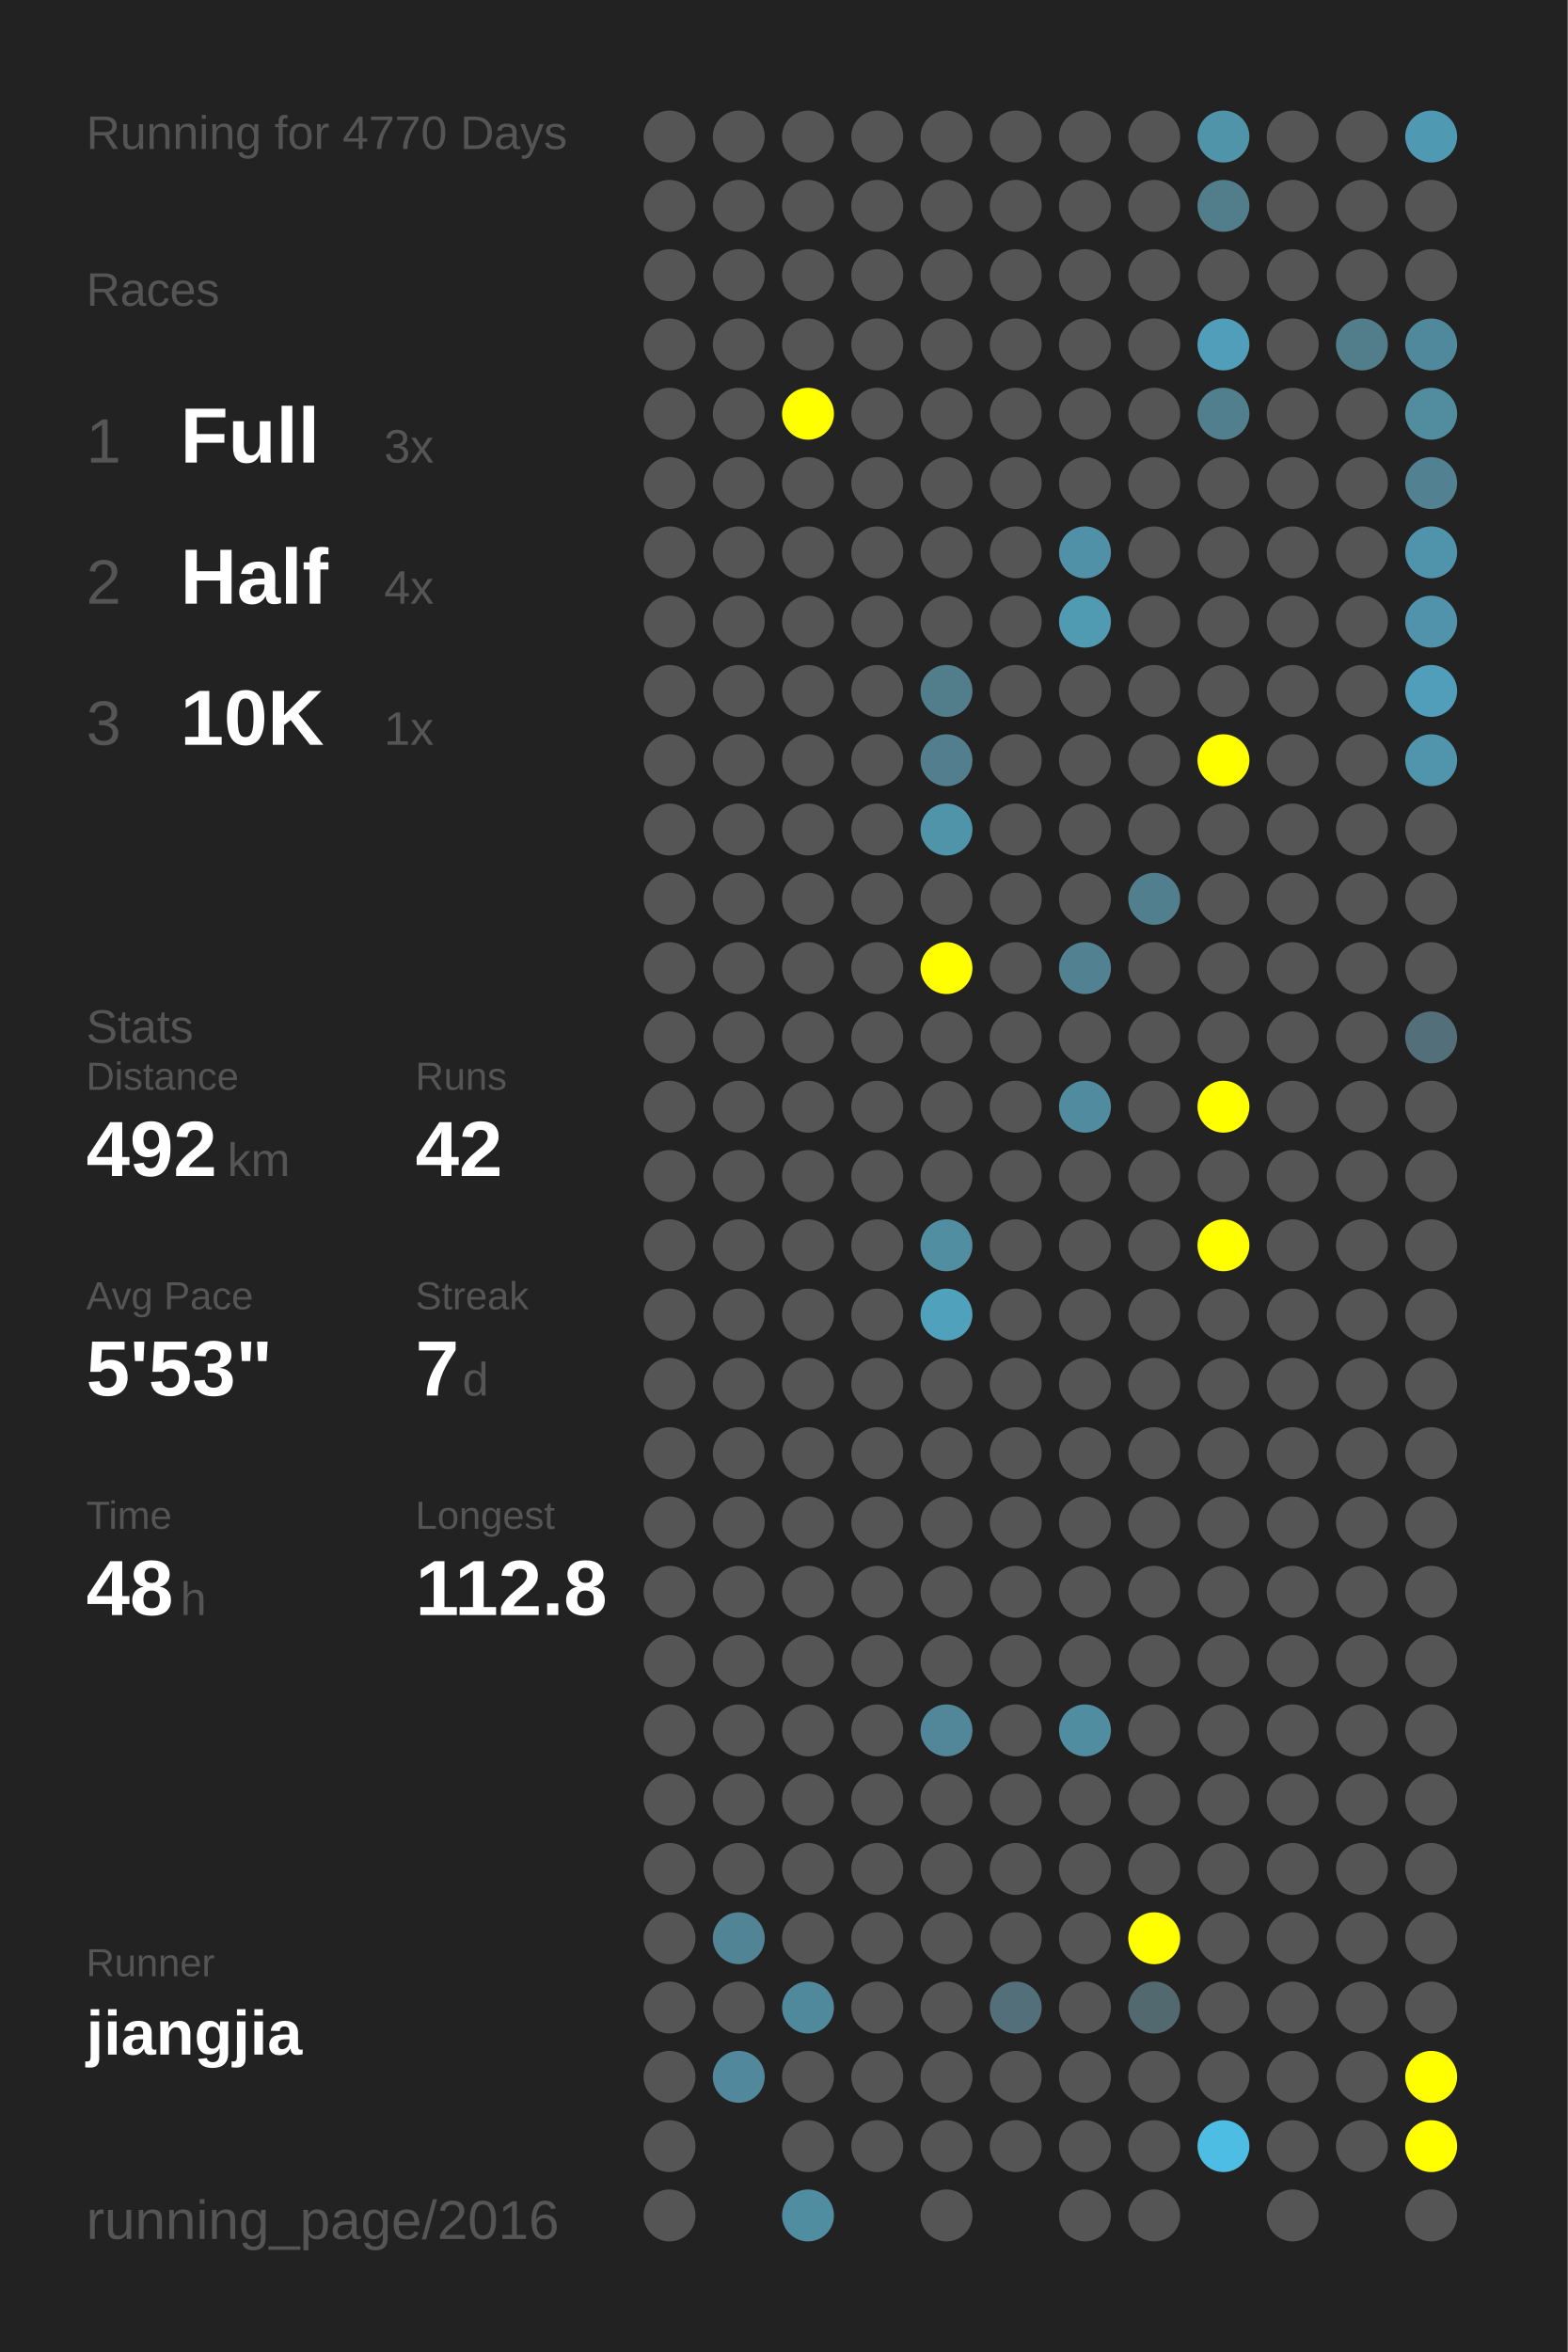
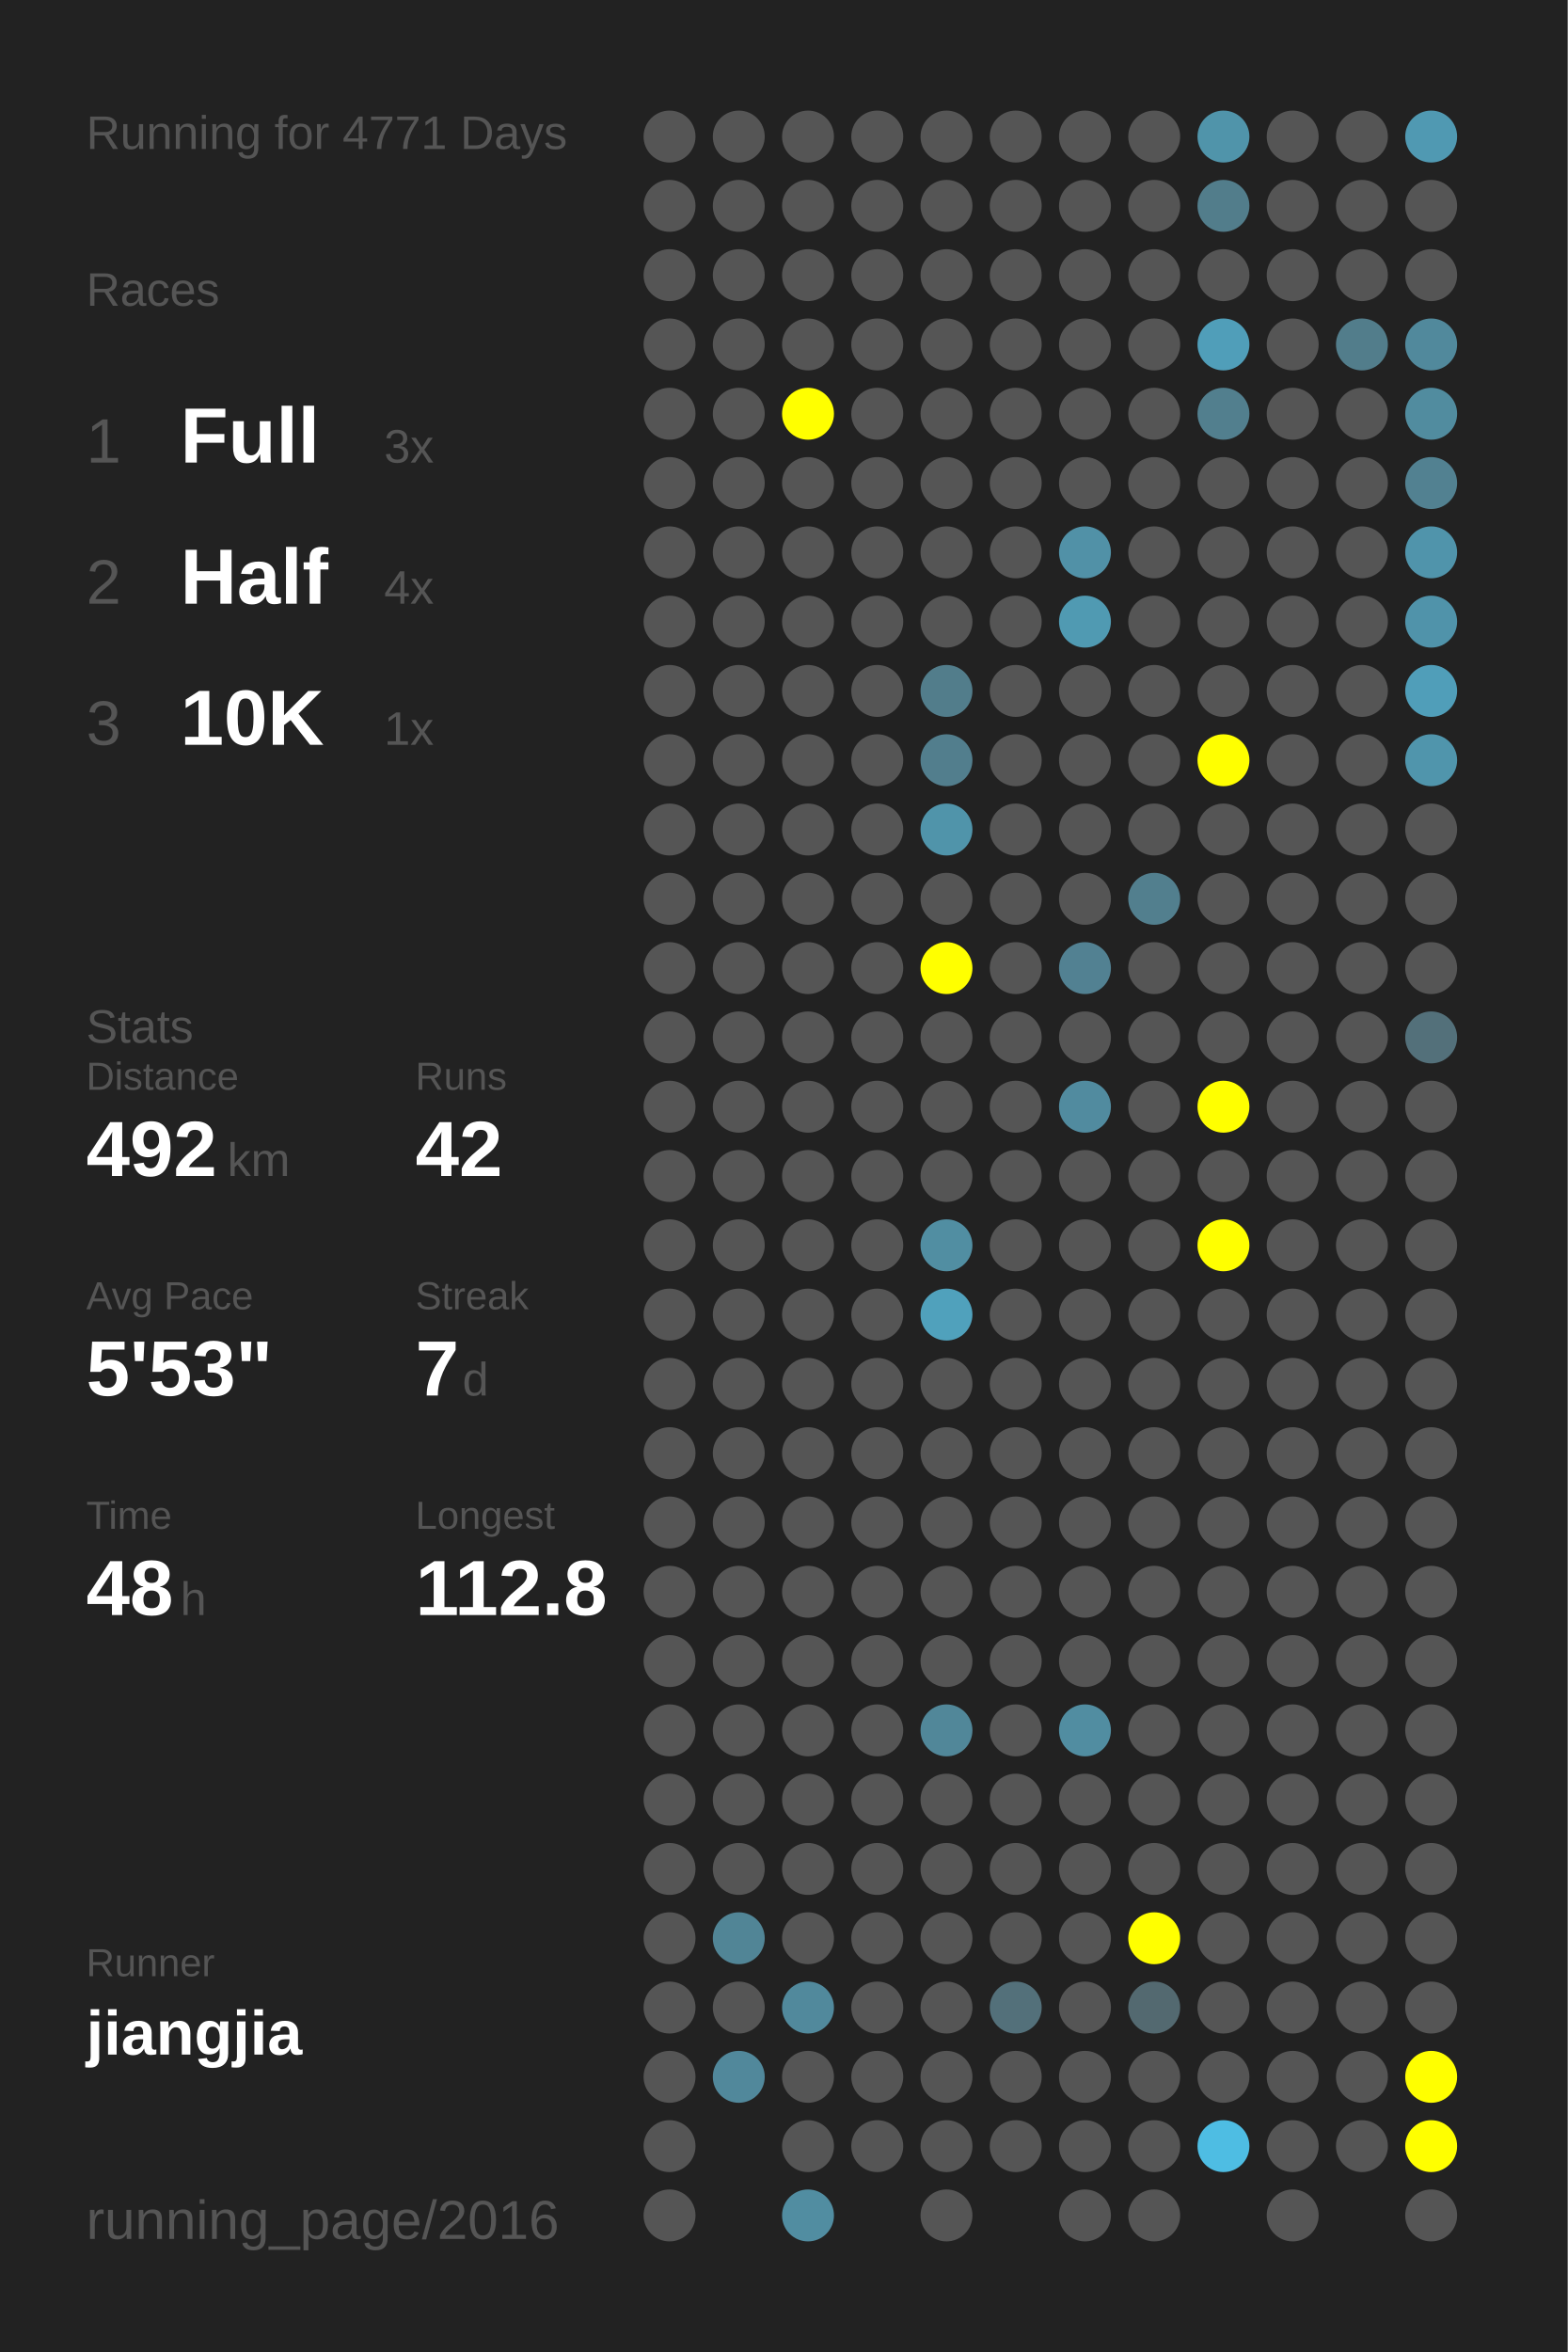
<svg xmlns="http://www.w3.org/2000/svg" baseProfile="full" height="300mm" version="1.1" viewBox="0,0,200,300" width="200mm">
  <defs />
  <rect fill="#222222" height="300" width="200" x="0" y="0" />
-   <text fill="#555555" style="font-size:6px; font-family:Arial;" x="11" y="19">Running for 4770 Days</text>
+   <text fill="#555555" style="font-size:6px; font-family:Arial;" x="11" y="19">Running for 4771 Days</text>
  <text fill="#555555" style="font-size:6px; font-family:Arial;" x="11" y="39">Races</text>
  <text fill="#555555" style="font-size:8px; font-family:Arial;" x="11" y="59">1</text>
  <text fill="#FFFFFF" style="font-size:10px; font-family:Arial; font-weight:bold;" x="23" y="59">Full</text>
  <text fill="#555555" style="font-size:6px; font-family:Arial;" x="49" y="59">3x</text>
  <text fill="#555555" style="font-size:8px; font-family:Arial;" x="11" y="77">2</text>
  <text fill="#FFFFFF" style="font-size:10px; font-family:Arial; font-weight:bold;" x="23" y="77">Half</text>
  <text fill="#555555" style="font-size:6px; font-family:Arial;" x="49" y="77">4x</text>
  <text fill="#555555" style="font-size:8px; font-family:Arial;" x="11" y="95">3</text>
  <text fill="#FFFFFF" style="font-size:10px; font-family:Arial; font-weight:bold;" x="23" y="95">10K</text>
  <text fill="#555555" style="font-size:6px; font-family:Arial;" x="49" y="95">1x</text>
  <text fill="#555555" style="font-size:6px; font-family:Arial;" x="11" y="133">Stats</text>
  <text fill="#555555" style="font-size:5px; font-family:Arial;" x="11" y="139">Distance</text>
  <text fill="#FFFFFF" style="font-size:10px; font-family:Arial; font-weight:bold;" x="11" y="150">492</text>
  <text fill="#555555" style="font-size:6px; font-family:Arial;" x="29" y="150">km</text>
  <text fill="#555555" style="font-size:5px; font-family:Arial;" x="53" y="139">Runs</text>
  <text fill="#FFFFFF" style="font-size:10px; font-family:Arial; font-weight:bold;" x="53" y="150">42</text>
  <text fill="#555555" style="font-size:5px; font-family:Arial;" x="11" y="167">Avg Pace</text>
  <text fill="#FFFFFF" style="font-size:10px; font-family:Arial; font-weight:bold;" x="11" y="178">5'53"</text>
  <text fill="#555555" style="font-size:5px; font-family:Arial;" x="53" y="167">Streak</text>
  <text fill="#FFFFFF" style="font-size:10px; font-family:Arial; font-weight:bold;" x="53" y="178">7</text>
  <text fill="#555555" style="font-size:6px; font-family:Arial;" x="59" y="178">d</text>
  <text fill="#555555" style="font-size:5px; font-family:Arial;" x="11" y="195">Time</text>
  <text fill="#FFFFFF" style="font-size:10px; font-family:Arial; font-weight:bold;" x="11" y="206">48</text>
  <text fill="#555555" style="font-size:6px; font-family:Arial;" x="23" y="206">h</text>
  <text fill="#555555" style="font-size:5px; font-family:Arial;" x="53" y="195">Longest</text>
  <text fill="#FFFFFF" style="font-size:10px; font-family:Arial; font-weight:bold;" x="53" y="206">112.8</text>
  <text fill="#555555" style="font-size:5px; font-family:Arial;" x="11" y="252.065">Runner</text>
  <text fill="#FFFFFF" style="font-size:8px; font-family:Arial; font-weight:bold;" x="11" y="262.065">jiangjia</text>
  <text fill="#555555" style="font-size:7px; font-family:Arial;" x="11" y="285.581">running_page/2016</text>
  <circle cx="85.417" cy="17.419" fill="#555555" r="3.312" />
  <circle cx="85.417" cy="26.258" fill="#555555" r="3.312" />
  <circle cx="85.417" cy="35.097" fill="#555555" r="3.312" />
  <circle cx="85.417" cy="43.935" fill="#555555" r="3.312" />
  <circle cx="85.417" cy="52.774" fill="#555555" r="3.312" />
  <circle cx="85.417" cy="61.613" fill="#555555" r="3.312" />
  <circle cx="85.417" cy="70.452" fill="#555555" r="3.312" />
  <circle cx="85.417" cy="79.29" fill="#555555" r="3.312" />
  <circle cx="85.417" cy="88.129" fill="#555555" r="3.312" />
  <circle cx="85.417" cy="96.968" fill="#555555" r="3.312" />
  <circle cx="85.417" cy="105.806" fill="#555555" r="3.312" />
  <circle cx="85.417" cy="114.645" fill="#555555" r="3.312" />
  <circle cx="85.417" cy="123.484" fill="#555555" r="3.312" />
  <circle cx="85.417" cy="132.323" fill="#555555" r="3.312" />
  <circle cx="85.417" cy="141.161" fill="#555555" r="3.312" />
  <circle cx="85.417" cy="150" fill="#555555" r="3.312" />
  <circle cx="85.417" cy="158.839" fill="#555555" r="3.312" />
  <circle cx="85.417" cy="167.677" fill="#555555" r="3.312" />
  <circle cx="85.417" cy="176.516" fill="#555555" r="3.312" />
  <circle cx="85.417" cy="185.355" fill="#555555" r="3.312" />
  <circle cx="85.417" cy="194.194" fill="#555555" r="3.312" />
  <circle cx="85.417" cy="203.032" fill="#555555" r="3.312" />
  <circle cx="85.417" cy="211.871" fill="#555555" r="3.312" />
  <circle cx="85.417" cy="220.71" fill="#555555" r="3.312" />
  <circle cx="85.417" cy="229.548" fill="#555555" r="3.312" />
  <circle cx="85.417" cy="238.387" fill="#555555" r="3.312" />
  <circle cx="85.417" cy="247.226" fill="#555555" r="3.312" />
  <circle cx="85.417" cy="256.065" fill="#555555" r="3.312" />
  <circle cx="85.417" cy="264.903" fill="#555555" r="3.312" />
  <circle cx="85.417" cy="273.742" fill="#555555" r="3.312" />
  <circle cx="85.417" cy="282.581" fill="#555555" r="3.312" />
  <circle cx="94.25" cy="17.419" fill="#555555" r="3.312" />
  <circle cx="94.25" cy="26.258" fill="#555555" r="3.312" />
  <circle cx="94.25" cy="35.097" fill="#555555" r="3.312" />
  <circle cx="94.25" cy="43.935" fill="#555555" r="3.312" />
  <circle cx="94.25" cy="52.774" fill="#555555" r="3.312" />
  <circle cx="94.25" cy="61.613" fill="#555555" r="3.312" />
  <circle cx="94.25" cy="70.452" fill="#555555" r="3.312" />
  <circle cx="94.25" cy="79.29" fill="#555555" r="3.312" />
  <circle cx="94.25" cy="88.129" fill="#555555" r="3.312" />
  <circle cx="94.25" cy="96.968" fill="#555555" r="3.312" />
  <circle cx="94.25" cy="105.806" fill="#555555" r="3.312" />
  <circle cx="94.25" cy="114.645" fill="#555555" r="3.312" />
  <circle cx="94.25" cy="123.484" fill="#555555" r="3.312" />
  <circle cx="94.25" cy="132.323" fill="#555555" r="3.312" />
  <circle cx="94.25" cy="141.161" fill="#555555" r="3.312" />
  <circle cx="94.25" cy="150" fill="#555555" r="3.312" />
  <circle cx="94.25" cy="158.839" fill="#555555" r="3.312" />
  <circle cx="94.25" cy="167.677" fill="#555555" r="3.312" />
  <circle cx="94.25" cy="176.516" fill="#555555" r="3.312" />
  <circle cx="94.25" cy="185.355" fill="#555555" r="3.312" />
  <circle cx="94.25" cy="194.194" fill="#555555" r="3.312" />
  <circle cx="94.25" cy="203.032" fill="#555555" r="3.312" />
  <circle cx="94.25" cy="211.871" fill="#555555" r="3.312" />
  <circle cx="94.25" cy="220.71" fill="#555555" r="3.312" />
  <circle cx="94.25" cy="229.548" fill="#555555" r="3.312" />
  <circle cx="94.25" cy="238.387" fill="#555555" r="3.312" />
  <circle cx="94.25" cy="247.226" fill="#518596" r="3.312" />
  <circle cx="94.25" cy="256.065" fill="#555555" r="3.312" />
  <circle cx="94.25" cy="264.903" fill="#51889b" r="3.312" />
  <circle cx="103.083" cy="17.419" fill="#555555" r="3.312" />
  <circle cx="103.083" cy="26.258" fill="#555555" r="3.312" />
  <circle cx="103.083" cy="35.097" fill="#555555" r="3.312" />
  <circle cx="103.083" cy="43.935" fill="#555555" r="3.312" />
  <circle cx="103.083" cy="52.774" fill="#FFFF00" r="3.312" />
  <circle cx="103.083" cy="61.613" fill="#555555" r="3.312" />
  <circle cx="103.083" cy="70.452" fill="#555555" r="3.312" />
  <circle cx="103.083" cy="79.29" fill="#555555" r="3.312" />
  <circle cx="103.083" cy="88.129" fill="#555555" r="3.312" />
  <circle cx="103.083" cy="96.968" fill="#555555" r="3.312" />
  <circle cx="103.083" cy="105.806" fill="#555555" r="3.312" />
  <circle cx="103.083" cy="114.645" fill="#555555" r="3.312" />
  <circle cx="103.083" cy="123.484" fill="#555555" r="3.312" />
  <circle cx="103.083" cy="132.323" fill="#555555" r="3.312" />
  <circle cx="103.083" cy="141.161" fill="#555555" r="3.312" />
  <circle cx="103.083" cy="150" fill="#555555" r="3.312" />
  <circle cx="103.083" cy="158.839" fill="#555555" r="3.312" />
  <circle cx="103.083" cy="167.677" fill="#555555" r="3.312" />
  <circle cx="103.083" cy="176.516" fill="#555555" r="3.312" />
  <circle cx="103.083" cy="185.355" fill="#555555" r="3.312" />
  <circle cx="103.083" cy="194.194" fill="#555555" r="3.312" />
  <circle cx="103.083" cy="203.032" fill="#555555" r="3.312" />
  <circle cx="103.083" cy="211.871" fill="#555555" r="3.312" />
  <circle cx="103.083" cy="220.71" fill="#555555" r="3.312" />
  <circle cx="103.083" cy="229.548" fill="#555555" r="3.312" />
  <circle cx="103.083" cy="238.387" fill="#555555" r="3.312" />
  <circle cx="103.083" cy="247.226" fill="#555555" r="3.312" />
  <circle cx="103.083" cy="256.065" fill="#51899c" r="3.312" />
  <circle cx="103.083" cy="264.903" fill="#555555" r="3.312" />
  <circle cx="103.083" cy="273.742" fill="#555555" r="3.312" />
  <circle cx="103.083" cy="282.581" fill="#518da1" r="3.312" />
  <circle cx="111.917" cy="17.419" fill="#555555" r="3.312" />
  <circle cx="111.917" cy="26.258" fill="#555555" r="3.312" />
  <circle cx="111.917" cy="35.097" fill="#555555" r="3.312" />
  <circle cx="111.917" cy="43.935" fill="#555555" r="3.312" />
  <circle cx="111.917" cy="52.774" fill="#555555" r="3.312" />
  <circle cx="111.917" cy="61.613" fill="#555555" r="3.312" />
  <circle cx="111.917" cy="70.452" fill="#555555" r="3.312" />
  <circle cx="111.917" cy="79.29" fill="#555555" r="3.312" />
  <circle cx="111.917" cy="88.129" fill="#555555" r="3.312" />
  <circle cx="111.917" cy="96.968" fill="#555555" r="3.312" />
  <circle cx="111.917" cy="105.806" fill="#555555" r="3.312" />
  <circle cx="111.917" cy="114.645" fill="#555555" r="3.312" />
  <circle cx="111.917" cy="123.484" fill="#555555" r="3.312" />
  <circle cx="111.917" cy="132.323" fill="#555555" r="3.312" />
  <circle cx="111.917" cy="141.161" fill="#555555" r="3.312" />
  <circle cx="111.917" cy="150" fill="#555555" r="3.312" />
  <circle cx="111.917" cy="158.839" fill="#555555" r="3.312" />
  <circle cx="111.917" cy="167.677" fill="#555555" r="3.312" />
  <circle cx="111.917" cy="176.516" fill="#555555" r="3.312" />
  <circle cx="111.917" cy="185.355" fill="#555555" r="3.312" />
  <circle cx="111.917" cy="194.194" fill="#555555" r="3.312" />
  <circle cx="111.917" cy="203.032" fill="#555555" r="3.312" />
  <circle cx="111.917" cy="211.871" fill="#555555" r="3.312" />
  <circle cx="111.917" cy="220.71" fill="#555555" r="3.312" />
  <circle cx="111.917" cy="229.548" fill="#555555" r="3.312" />
  <circle cx="111.917" cy="238.387" fill="#555555" r="3.312" />
  <circle cx="111.917" cy="247.226" fill="#555555" r="3.312" />
  <circle cx="111.917" cy="256.065" fill="#555555" r="3.312" />
  <circle cx="111.917" cy="264.903" fill="#555555" r="3.312" />
  <circle cx="111.917" cy="273.742" fill="#555555" r="3.312" />
  <circle cx="120.75" cy="17.419" fill="#555555" r="3.312" />
  <circle cx="120.75" cy="26.258" fill="#555555" r="3.312" />
  <circle cx="120.75" cy="35.097" fill="#555555" r="3.312" />
  <circle cx="120.75" cy="43.935" fill="#555555" r="3.312" />
  <circle cx="120.75" cy="52.774" fill="#555555" r="3.312" />
  <circle cx="120.75" cy="61.613" fill="#555555" r="3.312" />
  <circle cx="120.75" cy="70.452" fill="#555555" r="3.312" />
  <circle cx="120.75" cy="79.29" fill="#555555" r="3.312" />
  <circle cx="120.75" cy="88.129" fill="#527d8b" r="3.312" />
  <circle cx="120.75" cy="96.968" fill="#527e8d" r="3.312" />
  <circle cx="120.75" cy="105.806" fill="#5094aa" r="3.312" />
  <circle cx="120.75" cy="114.645" fill="#555555" r="3.312" />
  <circle cx="120.75" cy="123.484" fill="#FFFF00" r="3.312" />
  <circle cx="120.75" cy="132.323" fill="#555555" r="3.312" />
  <circle cx="120.75" cy="141.161" fill="#555555" r="3.312" />
  <circle cx="120.75" cy="150" fill="#555555" r="3.312" />
  <circle cx="120.75" cy="158.839" fill="#518ea2" r="3.312" />
  <circle cx="120.75" cy="167.677" fill="#50a1bc" r="3.312" />
  <circle cx="120.75" cy="176.516" fill="#555555" r="3.312" />
  <circle cx="120.75" cy="185.355" fill="#555555" r="3.312" />
  <circle cx="120.75" cy="194.194" fill="#555555" r="3.312" />
  <circle cx="120.75" cy="203.032" fill="#555555" r="3.312" />
  <circle cx="120.75" cy="211.871" fill="#555555" r="3.312" />
  <circle cx="120.75" cy="220.71" fill="#518799" r="3.312" />
  <circle cx="120.75" cy="229.548" fill="#555555" r="3.312" />
  <circle cx="120.75" cy="238.387" fill="#555555" r="3.312" />
  <circle cx="120.75" cy="247.226" fill="#555555" r="3.312" />
  <circle cx="120.75" cy="256.065" fill="#555555" r="3.312" />
  <circle cx="120.75" cy="264.903" fill="#555555" r="3.312" />
  <circle cx="120.75" cy="273.742" fill="#555555" r="3.312" />
  <circle cx="120.75" cy="282.581" fill="#555555" r="3.312" />
  <circle cx="129.583" cy="17.419" fill="#555555" r="3.312" />
  <circle cx="129.583" cy="26.258" fill="#555555" r="3.312" />
  <circle cx="129.583" cy="35.097" fill="#555555" r="3.312" />
  <circle cx="129.583" cy="43.935" fill="#555555" r="3.312" />
  <circle cx="129.583" cy="52.774" fill="#555555" r="3.312" />
  <circle cx="129.583" cy="61.613" fill="#555555" r="3.312" />
  <circle cx="129.583" cy="70.452" fill="#555555" r="3.312" />
  <circle cx="129.583" cy="79.29" fill="#555555" r="3.312" />
  <circle cx="129.583" cy="88.129" fill="#555555" r="3.312" />
  <circle cx="129.583" cy="96.968" fill="#555555" r="3.312" />
  <circle cx="129.583" cy="105.806" fill="#555555" r="3.312" />
  <circle cx="129.583" cy="114.645" fill="#555555" r="3.312" />
  <circle cx="129.583" cy="123.484" fill="#555555" r="3.312" />
  <circle cx="129.583" cy="132.323" fill="#555555" r="3.312" />
  <circle cx="129.583" cy="141.161" fill="#555555" r="3.312" />
  <circle cx="129.583" cy="150" fill="#555555" r="3.312" />
  <circle cx="129.583" cy="158.839" fill="#555555" r="3.312" />
  <circle cx="129.583" cy="167.677" fill="#555555" r="3.312" />
  <circle cx="129.583" cy="176.516" fill="#555555" r="3.312" />
  <circle cx="129.583" cy="185.355" fill="#555555" r="3.312" />
  <circle cx="129.583" cy="194.194" fill="#555555" r="3.312" />
  <circle cx="129.583" cy="203.032" fill="#555555" r="3.312" />
  <circle cx="129.583" cy="211.871" fill="#555555" r="3.312" />
  <circle cx="129.583" cy="220.71" fill="#555555" r="3.312" />
  <circle cx="129.583" cy="229.548" fill="#555555" r="3.312" />
  <circle cx="129.583" cy="238.387" fill="#555555" r="3.312" />
  <circle cx="129.583" cy="247.226" fill="#555555" r="3.312" />
  <circle cx="129.583" cy="256.065" fill="#53707a" r="3.312" />
  <circle cx="129.583" cy="264.903" fill="#555555" r="3.312" />
  <circle cx="129.583" cy="273.742" fill="#555555" r="3.312" />
  <circle cx="138.417" cy="17.419" fill="#555555" r="3.312" />
  <circle cx="138.417" cy="26.258" fill="#555555" r="3.312" />
  <circle cx="138.417" cy="35.097" fill="#555555" r="3.312" />
  <circle cx="138.417" cy="43.935" fill="#555555" r="3.312" />
  <circle cx="138.417" cy="52.774" fill="#555555" r="3.312" />
  <circle cx="138.417" cy="61.613" fill="#555555" r="3.312" />
  <circle cx="138.417" cy="70.452" fill="#5191a7" r="3.312" />
  <circle cx="138.417" cy="79.29" fill="#509ab2" r="3.312" />
  <circle cx="138.417" cy="88.129" fill="#555555" r="3.312" />
  <circle cx="138.417" cy="96.968" fill="#555555" r="3.312" />
  <circle cx="138.417" cy="105.806" fill="#555555" r="3.312" />
  <circle cx="138.417" cy="114.645" fill="#555555" r="3.312" />
  <circle cx="138.417" cy="123.484" fill="#528192" r="3.312" />
  <circle cx="138.417" cy="132.323" fill="#555555" r="3.312" />
  <circle cx="138.417" cy="141.161" fill="#518b9f" r="3.312" />
  <circle cx="138.417" cy="150" fill="#555555" r="3.312" />
  <circle cx="138.417" cy="158.839" fill="#555555" r="3.312" />
  <circle cx="138.417" cy="167.677" fill="#555555" r="3.312" />
  <circle cx="138.417" cy="176.516" fill="#555555" r="3.312" />
  <circle cx="138.417" cy="185.355" fill="#555555" r="3.312" />
  <circle cx="138.417" cy="194.194" fill="#555555" r="3.312" />
  <circle cx="138.417" cy="203.032" fill="#555555" r="3.312" />
  <circle cx="138.417" cy="211.871" fill="#555555" r="3.312" />
  <circle cx="138.417" cy="220.71" fill="#518da1" r="3.312" />
  <circle cx="138.417" cy="229.548" fill="#555555" r="3.312" />
  <circle cx="138.417" cy="238.387" fill="#555555" r="3.312" />
  <circle cx="138.417" cy="247.226" fill="#555555" r="3.312" />
  <circle cx="138.417" cy="256.065" fill="#555555" r="3.312" />
  <circle cx="138.417" cy="264.903" fill="#555555" r="3.312" />
  <circle cx="138.417" cy="273.742" fill="#555555" r="3.312" />
  <circle cx="138.417" cy="282.581" fill="#555555" r="3.312" />
  <circle cx="147.25" cy="17.419" fill="#555555" r="3.312" />
  <circle cx="147.25" cy="26.258" fill="#555555" r="3.312" />
  <circle cx="147.25" cy="35.097" fill="#555555" r="3.312" />
  <circle cx="147.25" cy="43.935" fill="#555555" r="3.312" />
  <circle cx="147.25" cy="52.774" fill="#555555" r="3.312" />
  <circle cx="147.25" cy="61.613" fill="#555555" r="3.312" />
  <circle cx="147.25" cy="70.452" fill="#555555" r="3.312" />
  <circle cx="147.25" cy="79.29" fill="#555555" r="3.312" />
  <circle cx="147.25" cy="88.129" fill="#555555" r="3.312" />
  <circle cx="147.25" cy="96.968" fill="#555555" r="3.312" />
  <circle cx="147.25" cy="105.806" fill="#555555" r="3.312" />
  <circle cx="147.25" cy="114.645" fill="#527f8e" r="3.312" />
  <circle cx="147.25" cy="123.484" fill="#555555" r="3.312" />
  <circle cx="147.25" cy="132.323" fill="#555555" r="3.312" />
  <circle cx="147.25" cy="141.161" fill="#555555" r="3.312" />
  <circle cx="147.25" cy="150" fill="#555555" r="3.312" />
  <circle cx="147.25" cy="158.839" fill="#555555" r="3.312" />
  <circle cx="147.25" cy="167.677" fill="#555555" r="3.312" />
  <circle cx="147.25" cy="176.516" fill="#555555" r="3.312" />
  <circle cx="147.25" cy="185.355" fill="#555555" r="3.312" />
  <circle cx="147.25" cy="194.194" fill="#555555" r="3.312" />
  <circle cx="147.25" cy="203.032" fill="#555555" r="3.312" />
  <circle cx="147.25" cy="211.871" fill="#555555" r="3.312" />
  <circle cx="147.25" cy="220.71" fill="#555555" r="3.312" />
  <circle cx="147.25" cy="229.548" fill="#555555" r="3.312" />
  <circle cx="147.25" cy="238.387" fill="#555555" r="3.312" />
  <circle cx="147.25" cy="247.226" fill="#FFFF00" r="3.312" />
  <circle cx="147.25" cy="256.065" fill="#536970" r="3.312" />
  <circle cx="147.25" cy="264.903" fill="#555555" r="3.312" />
  <circle cx="147.25" cy="273.742" fill="#555555" r="3.312" />
  <circle cx="147.25" cy="282.581" fill="#555555" r="3.312" />
  <circle cx="156.083" cy="17.419" fill="#5094aa" r="3.312" />
  <circle cx="156.083" cy="26.258" fill="#527d8b" r="3.312" />
  <circle cx="156.083" cy="35.097" fill="#555555" r="3.312" />
  <circle cx="156.083" cy="43.935" fill="#509eb9" r="3.312" />
  <circle cx="156.083" cy="52.774" fill="#527f8e" r="3.312" />
  <circle cx="156.083" cy="61.613" fill="#555555" r="3.312" />
  <circle cx="156.083" cy="70.452" fill="#555555" r="3.312" />
  <circle cx="156.083" cy="79.29" fill="#555555" r="3.312" />
  <circle cx="156.083" cy="88.129" fill="#555555" r="3.312" />
  <circle cx="156.083" cy="96.968" fill="#FFFF00" r="3.312" />
  <circle cx="156.083" cy="105.806" fill="#555555" r="3.312" />
  <circle cx="156.083" cy="114.645" fill="#555555" r="3.312" />
  <circle cx="156.083" cy="123.484" fill="#555555" r="3.312" />
  <circle cx="156.083" cy="132.323" fill="#555555" r="3.312" />
  <circle cx="156.083" cy="141.161" fill="#FFFF00" r="3.312" />
  <circle cx="156.083" cy="150" fill="#555555" r="3.312" />
  <circle cx="156.083" cy="158.839" fill="#FFFF00" r="3.312" />
  <circle cx="156.083" cy="167.677" fill="#555555" r="3.312" />
  <circle cx="156.083" cy="176.516" fill="#555555" r="3.312" />
  <circle cx="156.083" cy="185.355" fill="#555555" r="3.312" />
  <circle cx="156.083" cy="194.194" fill="#555555" r="3.312" />
  <circle cx="156.083" cy="203.032" fill="#555555" r="3.312" />
  <circle cx="156.083" cy="211.871" fill="#555555" r="3.312" />
  <circle cx="156.083" cy="220.71" fill="#555555" r="3.312" />
  <circle cx="156.083" cy="229.548" fill="#555555" r="3.312" />
  <circle cx="156.083" cy="238.387" fill="#555555" r="3.312" />
  <circle cx="156.083" cy="247.226" fill="#555555" r="3.312" />
  <circle cx="156.083" cy="256.065" fill="#555555" r="3.312" />
  <circle cx="156.083" cy="264.903" fill="#555555" r="3.312" />
  <circle cx="156.083" cy="273.742" fill="#4ebde3" r="3.312" />
  <circle cx="164.917" cy="17.419" fill="#555555" r="3.312" />
  <circle cx="164.917" cy="26.258" fill="#555555" r="3.312" />
  <circle cx="164.917" cy="35.097" fill="#555555" r="3.312" />
  <circle cx="164.917" cy="43.935" fill="#555555" r="3.312" />
  <circle cx="164.917" cy="52.774" fill="#555555" r="3.312" />
  <circle cx="164.917" cy="61.613" fill="#555555" r="3.312" />
  <circle cx="164.917" cy="70.452" fill="#555555" r="3.312" />
  <circle cx="164.917" cy="79.29" fill="#555555" r="3.312" />
  <circle cx="164.917" cy="88.129" fill="#555555" r="3.312" />
  <circle cx="164.917" cy="96.968" fill="#555555" r="3.312" />
  <circle cx="164.917" cy="105.806" fill="#555555" r="3.312" />
  <circle cx="164.917" cy="114.645" fill="#555555" r="3.312" />
  <circle cx="164.917" cy="123.484" fill="#555555" r="3.312" />
  <circle cx="164.917" cy="132.323" fill="#555555" r="3.312" />
  <circle cx="164.917" cy="141.161" fill="#555555" r="3.312" />
  <circle cx="164.917" cy="150" fill="#555555" r="3.312" />
  <circle cx="164.917" cy="158.839" fill="#555555" r="3.312" />
  <circle cx="164.917" cy="167.677" fill="#555555" r="3.312" />
  <circle cx="164.917" cy="176.516" fill="#555555" r="3.312" />
  <circle cx="164.917" cy="185.355" fill="#555555" r="3.312" />
  <circle cx="164.917" cy="194.194" fill="#555555" r="3.312" />
  <circle cx="164.917" cy="203.032" fill="#555555" r="3.312" />
  <circle cx="164.917" cy="211.871" fill="#555555" r="3.312" />
  <circle cx="164.917" cy="220.71" fill="#555555" r="3.312" />
  <circle cx="164.917" cy="229.548" fill="#555555" r="3.312" />
  <circle cx="164.917" cy="238.387" fill="#555555" r="3.312" />
  <circle cx="164.917" cy="247.226" fill="#555555" r="3.312" />
  <circle cx="164.917" cy="256.065" fill="#555555" r="3.312" />
  <circle cx="164.917" cy="264.903" fill="#555555" r="3.312" />
  <circle cx="164.917" cy="273.742" fill="#555555" r="3.312" />
  <circle cx="164.917" cy="282.581" fill="#555555" r="3.312" />
  <circle cx="173.75" cy="17.419" fill="#555555" r="3.312" />
  <circle cx="173.75" cy="26.258" fill="#555555" r="3.312" />
  <circle cx="173.75" cy="35.097" fill="#555555" r="3.312" />
  <circle cx="173.75" cy="43.935" fill="#527d8b" r="3.312" />
  <circle cx="173.75" cy="52.774" fill="#555555" r="3.312" />
  <circle cx="173.75" cy="61.613" fill="#555555" r="3.312" />
  <circle cx="173.75" cy="70.452" fill="#555555" r="3.312" />
  <circle cx="173.75" cy="79.29" fill="#555555" r="3.312" />
  <circle cx="173.75" cy="88.129" fill="#555555" r="3.312" />
  <circle cx="173.75" cy="96.968" fill="#555555" r="3.312" />
  <circle cx="173.75" cy="105.806" fill="#555555" r="3.312" />
  <circle cx="173.75" cy="114.645" fill="#555555" r="3.312" />
  <circle cx="173.75" cy="123.484" fill="#555555" r="3.312" />
  <circle cx="173.75" cy="132.323" fill="#555555" r="3.312" />
  <circle cx="173.75" cy="141.161" fill="#555555" r="3.312" />
  <circle cx="173.75" cy="150" fill="#555555" r="3.312" />
  <circle cx="173.75" cy="158.839" fill="#555555" r="3.312" />
  <circle cx="173.75" cy="167.677" fill="#555555" r="3.312" />
  <circle cx="173.75" cy="176.516" fill="#555555" r="3.312" />
  <circle cx="173.75" cy="185.355" fill="#555555" r="3.312" />
  <circle cx="173.75" cy="194.194" fill="#555555" r="3.312" />
  <circle cx="173.75" cy="203.032" fill="#555555" r="3.312" />
  <circle cx="173.75" cy="211.871" fill="#555555" r="3.312" />
  <circle cx="173.75" cy="220.71" fill="#555555" r="3.312" />
  <circle cx="173.75" cy="229.548" fill="#555555" r="3.312" />
  <circle cx="173.75" cy="238.387" fill="#555555" r="3.312" />
  <circle cx="173.75" cy="247.226" fill="#555555" r="3.312" />
  <circle cx="173.75" cy="256.065" fill="#555555" r="3.312" />
  <circle cx="173.75" cy="264.903" fill="#555555" r="3.312" />
  <circle cx="173.75" cy="273.742" fill="#555555" r="3.312" />
  <circle cx="182.583" cy="17.419" fill="#5099b2" r="3.312" />
  <circle cx="182.583" cy="26.258" fill="#555555" r="3.312" />
  <circle cx="182.583" cy="35.097" fill="#555555" r="3.312" />
  <circle cx="182.583" cy="43.935" fill="#51899c" r="3.312" />
  <circle cx="182.583" cy="52.774" fill="#518c9f" r="3.312" />
  <circle cx="182.583" cy="61.613" fill="#528191" r="3.312" />
  <circle cx="182.583" cy="70.452" fill="#5094ab" r="3.312" />
  <circle cx="182.583" cy="79.29" fill="#5093aa" r="3.312" />
  <circle cx="182.583" cy="88.129" fill="#509eb9" r="3.312" />
  <circle cx="182.583" cy="96.968" fill="#5095ac" r="3.312" />
  <circle cx="182.583" cy="105.806" fill="#555555" r="3.312" />
  <circle cx="182.583" cy="114.645" fill="#555555" r="3.312" />
  <circle cx="182.583" cy="123.484" fill="#555555" r="3.312" />
  <circle cx="182.583" cy="132.323" fill="#53707a" r="3.312" />
  <circle cx="182.583" cy="141.161" fill="#555555" r="3.312" />
  <circle cx="182.583" cy="150" fill="#555555" r="3.312" />
  <circle cx="182.583" cy="158.839" fill="#555555" r="3.312" />
  <circle cx="182.583" cy="167.677" fill="#555555" r="3.312" />
  <circle cx="182.583" cy="176.516" fill="#555555" r="3.312" />
  <circle cx="182.583" cy="185.355" fill="#555555" r="3.312" />
  <circle cx="182.583" cy="194.194" fill="#555555" r="3.312" />
  <circle cx="182.583" cy="203.032" fill="#555555" r="3.312" />
  <circle cx="182.583" cy="211.871" fill="#555555" r="3.312" />
  <circle cx="182.583" cy="220.71" fill="#555555" r="3.312" />
  <circle cx="182.583" cy="229.548" fill="#555555" r="3.312" />
  <circle cx="182.583" cy="238.387" fill="#555555" r="3.312" />
  <circle cx="182.583" cy="247.226" fill="#555555" r="3.312" />
  <circle cx="182.583" cy="256.065" fill="#555555" r="3.312" />
  <circle cx="182.583" cy="264.903" fill="#FFFF00" r="3.312" />
  <circle cx="182.583" cy="273.742" fill="#FFFF00" r="3.312" />
  <circle cx="182.583" cy="282.581" fill="#555555" r="3.312" />
</svg>
